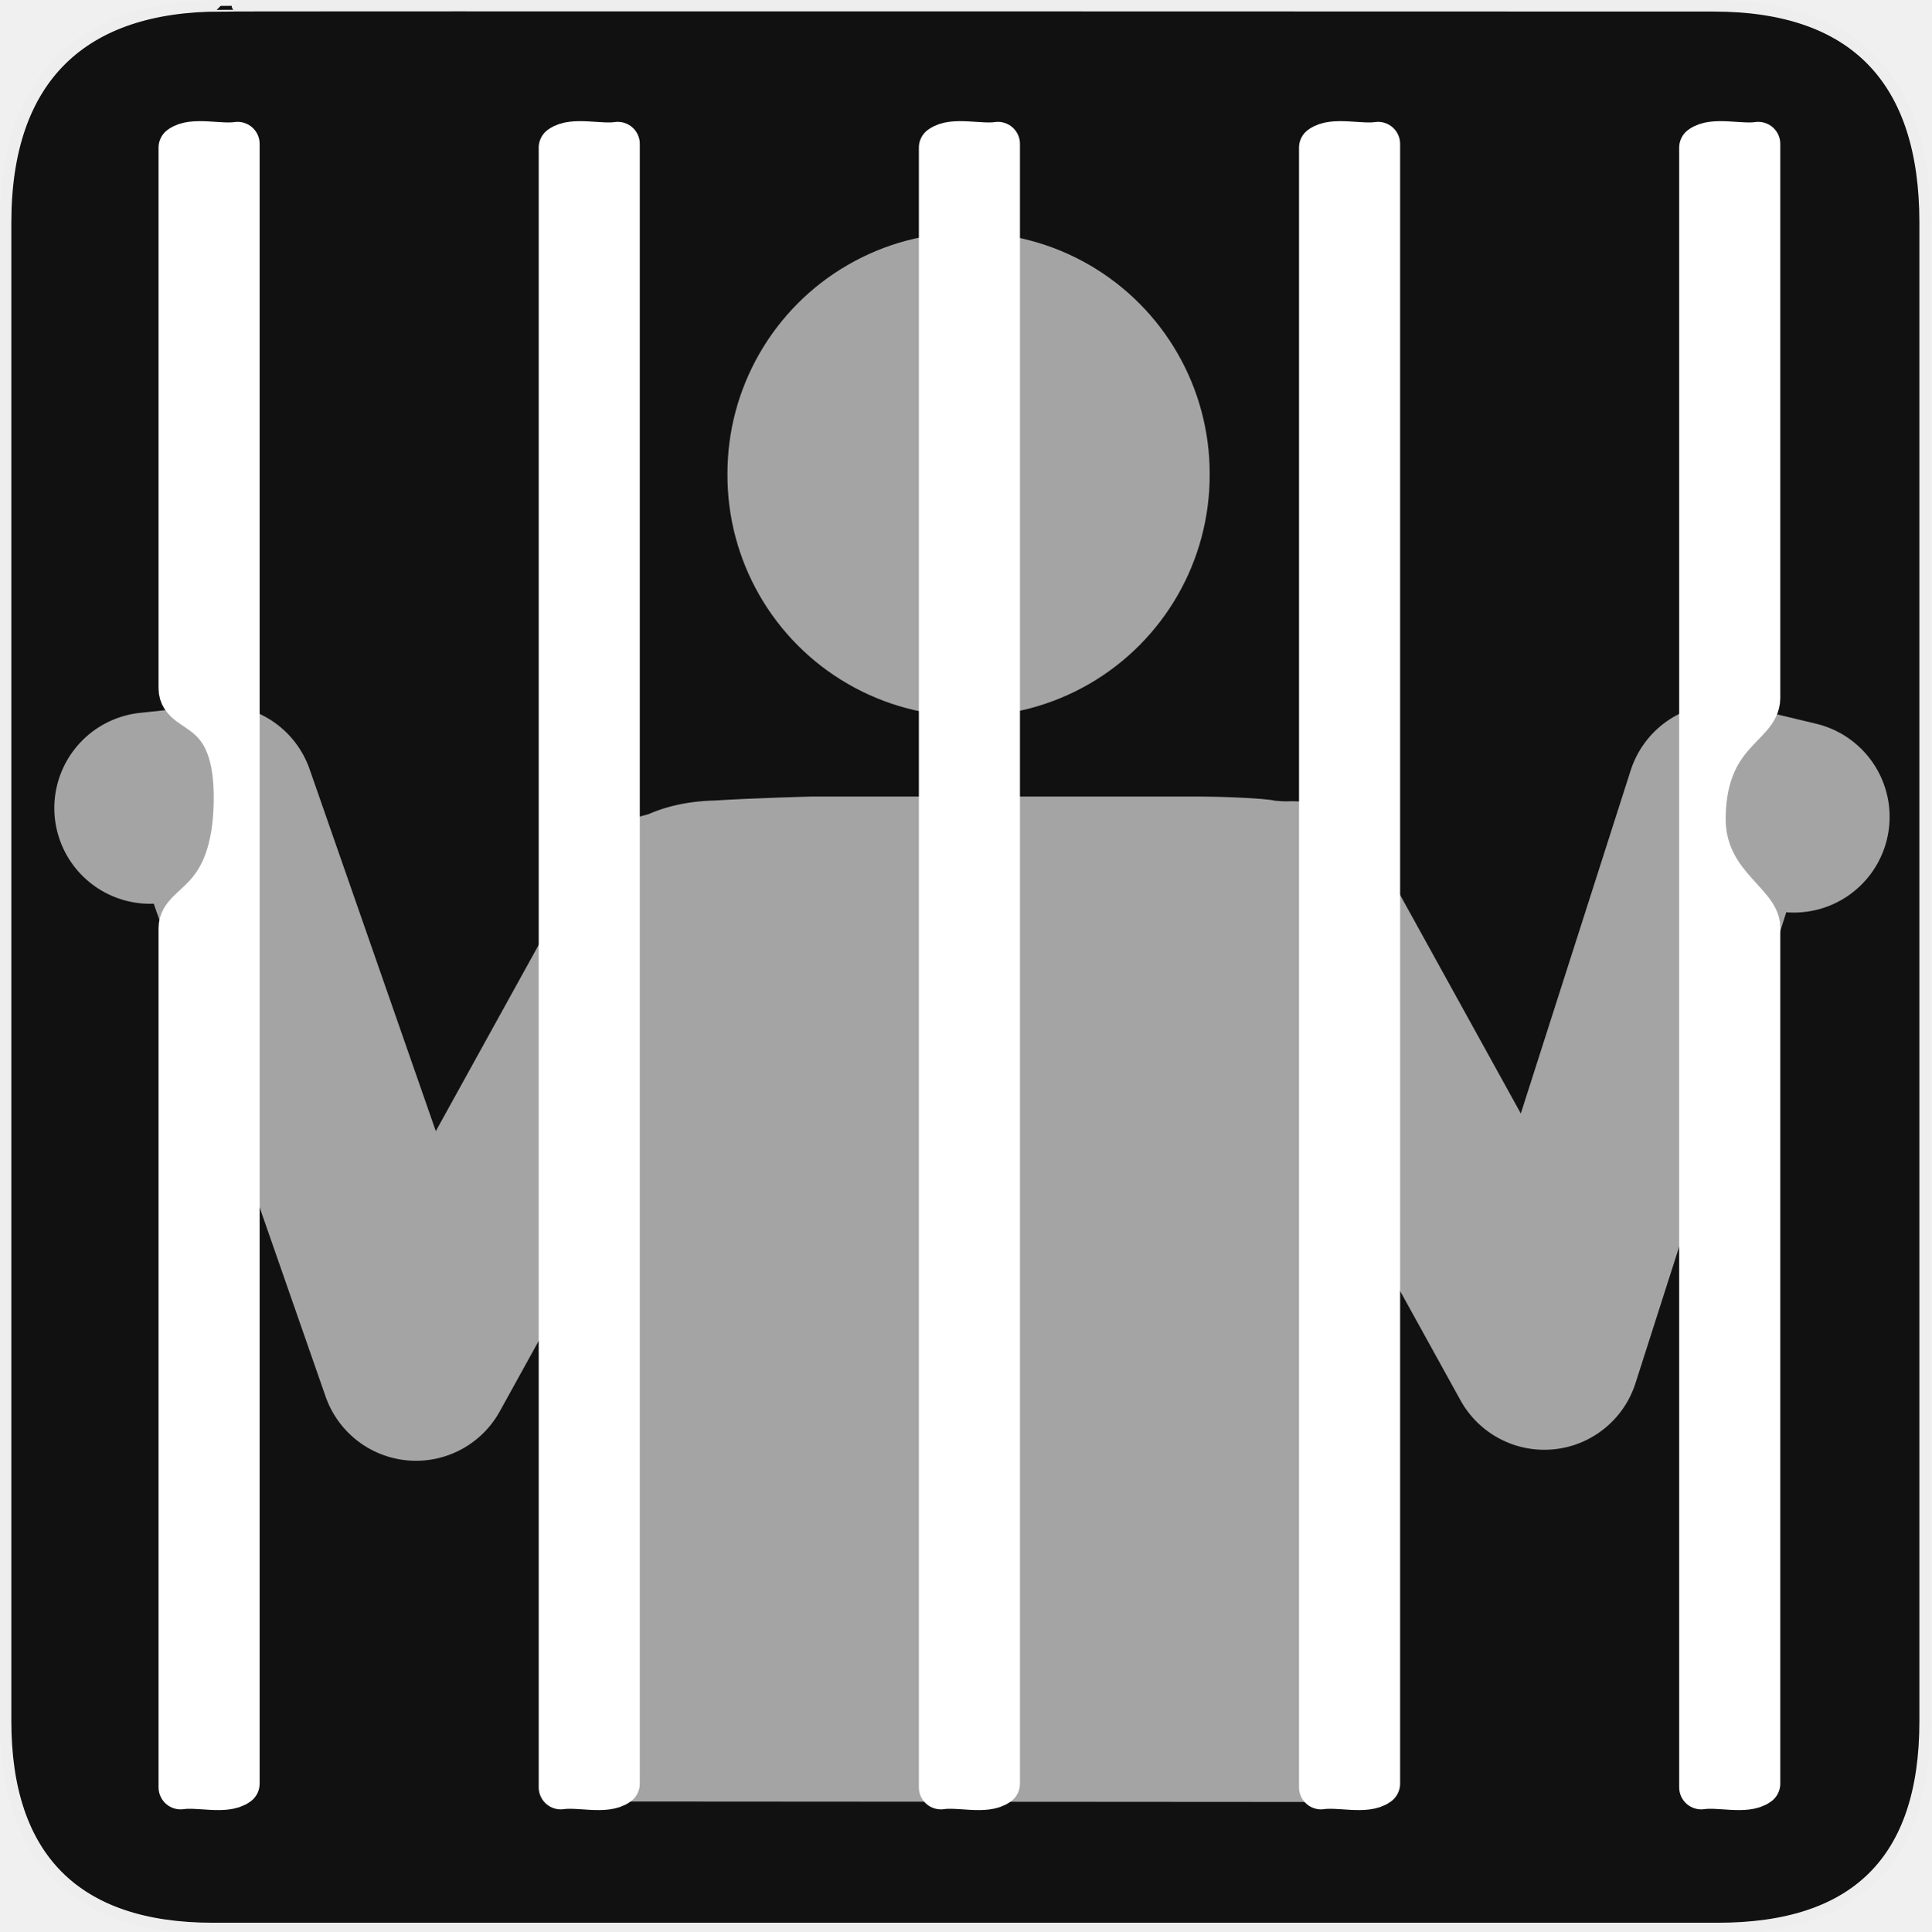
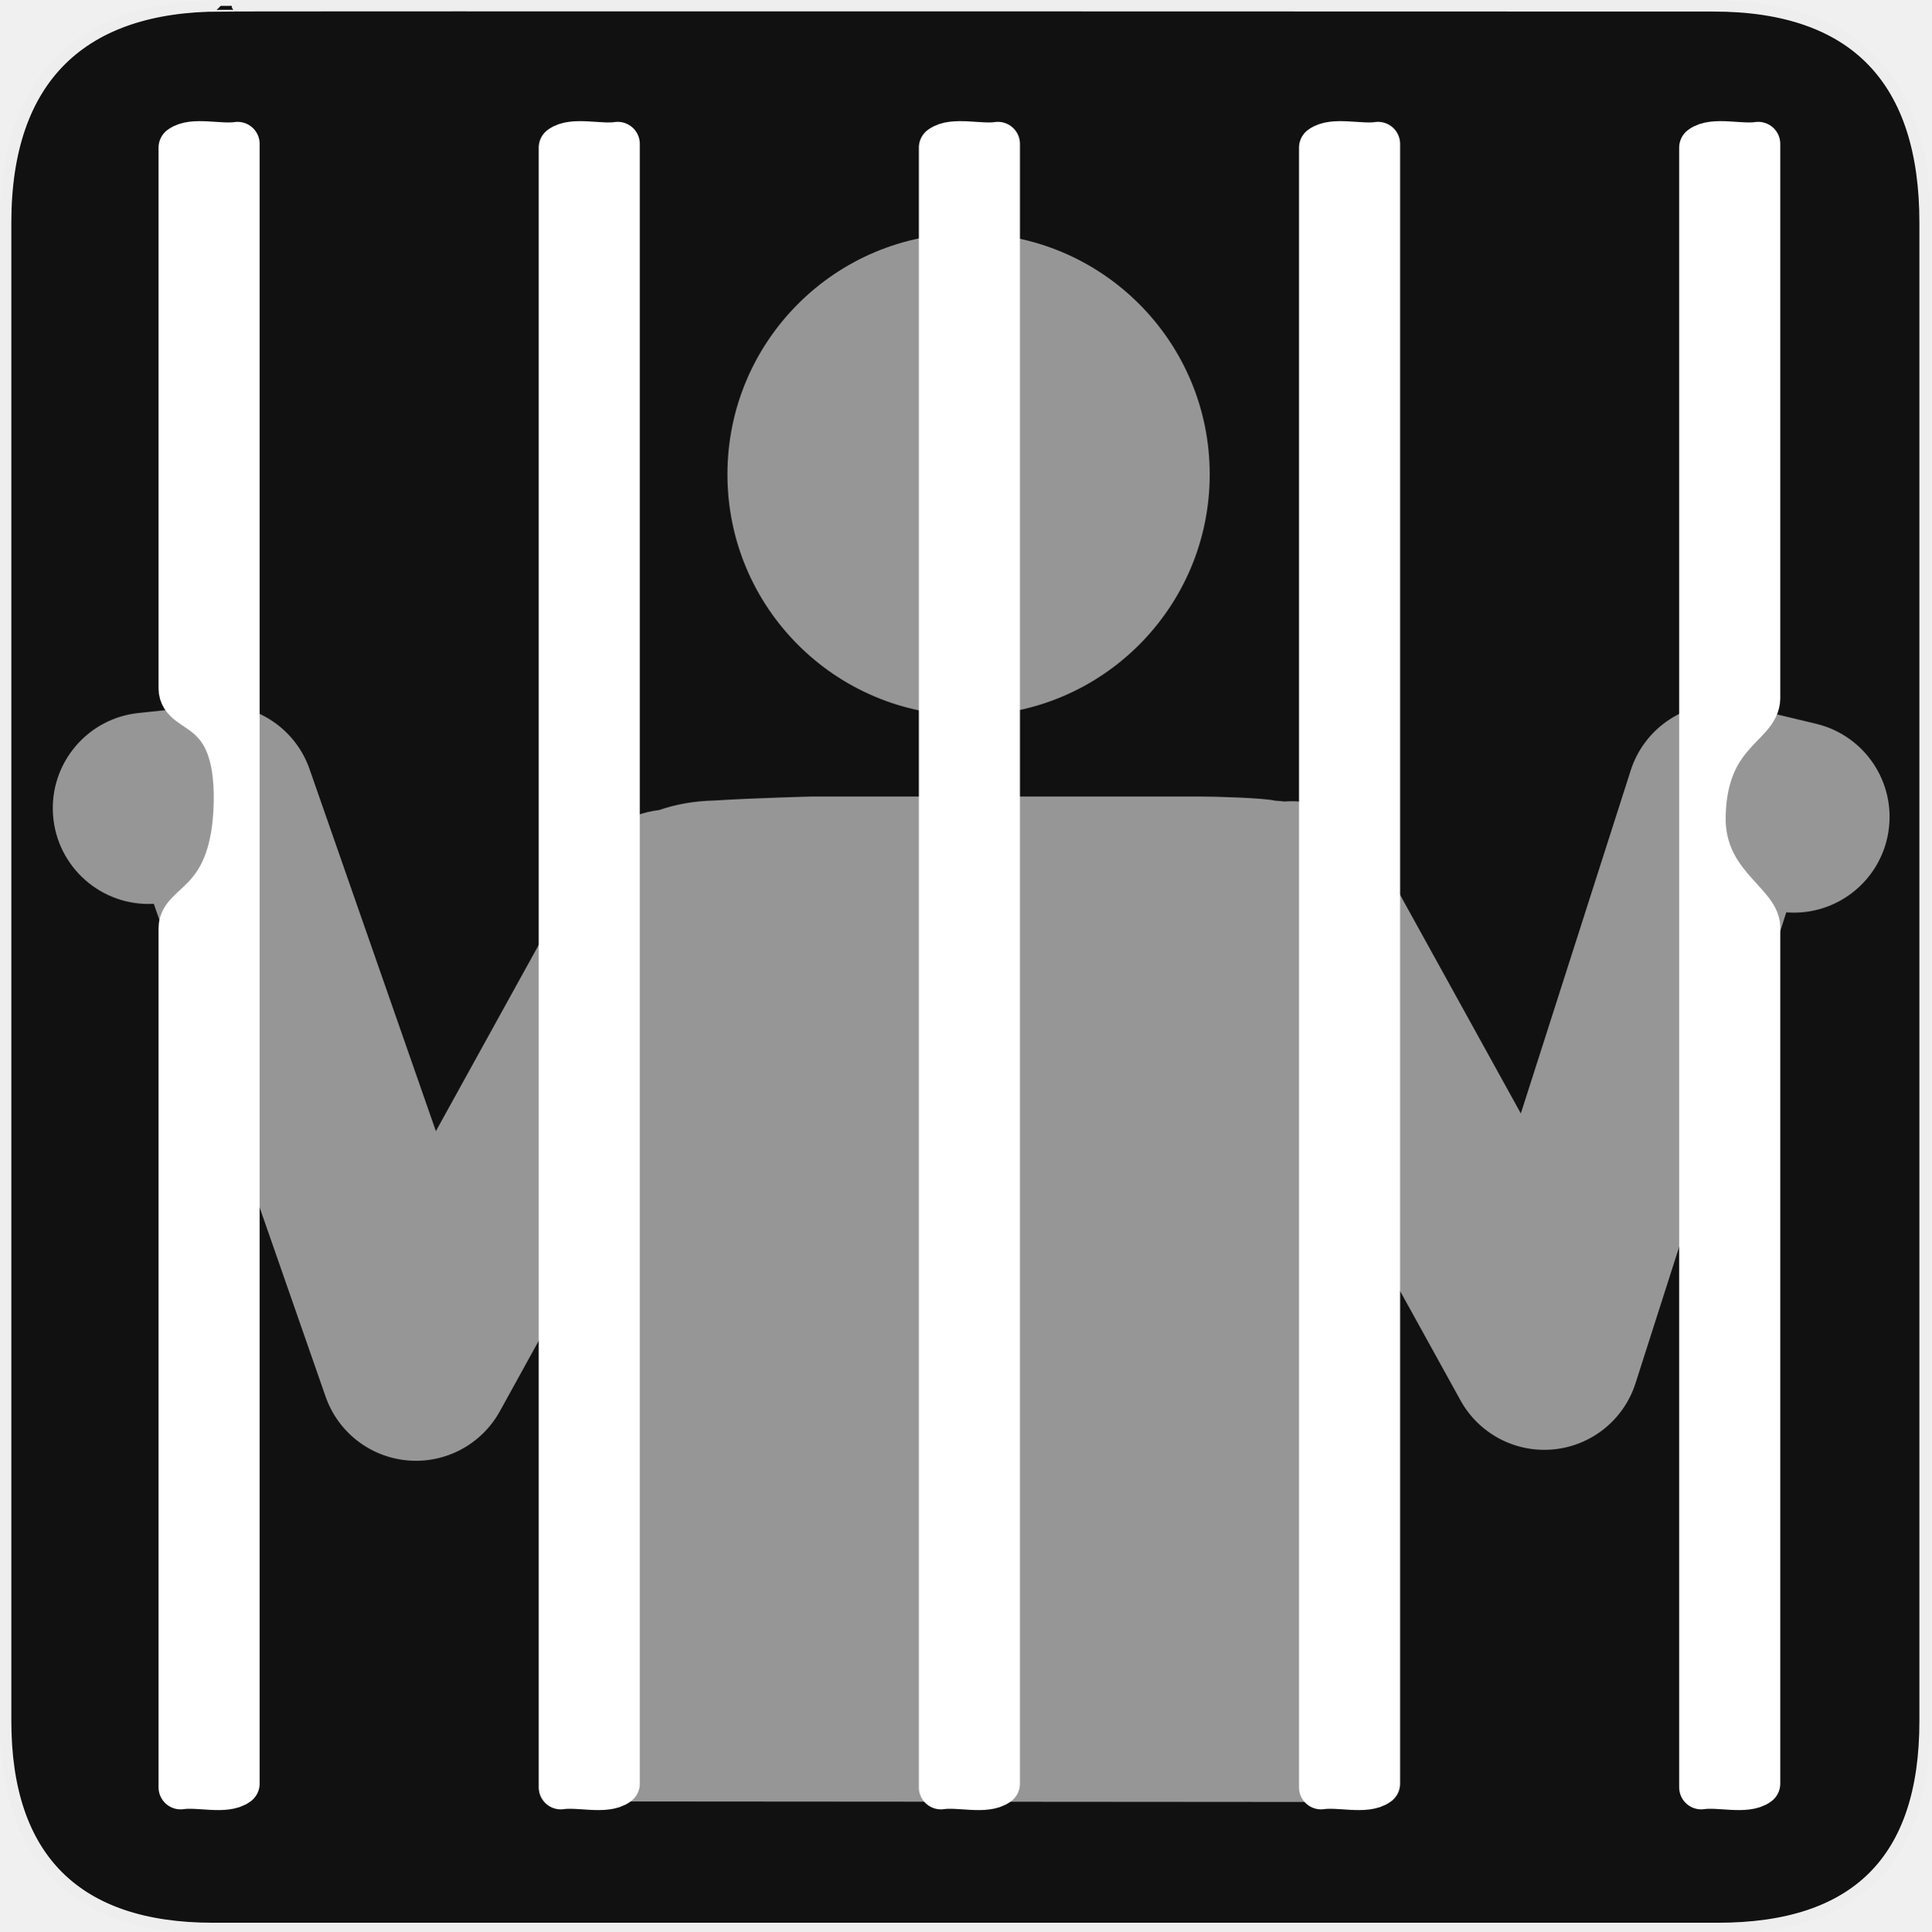
<svg xmlns="http://www.w3.org/2000/svg" version="1.0" width="580" height="580" id="svg2">
  <defs id="defs4">
    <style type="text/css" id="style6">
   
    .fil0 {fill:#EF7900}
   
  </style>
    <marker viewBox="0 0 10 10" refY="5" refX="10" orient="auto" markerWidth="4" markerUnits="strokeWidth" markerHeight="3" id="ArrowStart">
      <path id="path2295" d="M 10 0 L 0 5 L 10 10 z" />
    </marker>
    <marker viewBox="0 0 10 10" refY="5" refX="0" orient="auto" markerWidth="4" markerUnits="strokeWidth" markerHeight="3" id="ArrowEnd">
      <path id="path2292" d="M 0 0 L 10 5 L 0 10 z" />
    </marker>
  </defs>
  <g id="g1327">
    <path d="M 66.275,1.768 C 24.94,1.768 1.704,23.139 1.704,66.804 L 1.704,516.927 C 1.704,557.771 22.598,579.156 63.896,579.156 L 515.92,579.156 C 557.227,579.156 578.149,558.84 578.149,516.927 L 578.149,66.804 C 578.149,24.203 557.227,1.768 514.627,1.768 C 514.624,1.768 66.133,1.625 66.275,1.768 z" style="fill:#111111;stroke:#eeeeee;stroke-width:3.408" id="path1329" />
  </g>
-   <path style="fill:none;stroke:#a4a4a4;stroke-width:57.5;stroke-linecap:round;stroke-linejoin:round;stroke-miterlimit:4;stroke-opacity:1;stroke-dasharray:none" d="M 200.75,272.677 124.933,409.965 65.832,240.464 45.062,242.683" id="path3830-4" />
  <g id="g2319" transform="translate(879.2912,36.80512)">
    <path id="path2323" style="fill:#ffffff;stroke:none" d="" />
  </g>
  <g id="g2325" transform="translate(879.2912,36.80512)">
    <path id="path2329" style="fill:#ffffff;stroke:none" d="" />
  </g>
-   <path id="flowRoot3192" d="m 243.981,239.22 c 0,0 -17.608,0.449 -29.249,1.191 -34.656,0.819 -48.278,27.249 -47.482,61.906 l -1.5,102.188 c 8.063,54.624 -5.118,79.828 21.019,136.542 l 212.464,0.139 c 18.655,-34.738 17.531,-79.518 16.837,-107.607 l -0.482,-133.979 c 0.089,-16.969 8.92,-29.362 -3.189,-41.25 -10.909,-10.71 -14.27,-17.012 -29.42,-17.867 -3.436,-0.847 -18.277,-1.263 -22.448,-1.263 z" style="font-size:40px;font-style:normal;font-variant:normal;font-weight:normal;font-stretch:normal;text-align:start;line-height:125%;writing-mode:lr-tb;text-anchor:start;fill:#a4a4a4;fill-opacity:1;stroke:none;font-family:NPSPICT3;-inkscape-font-specification:NPSPICT3" />
-   <path style="color:#000000;fill:#a4a4a4;fill-opacity:1;fill-rule:nonzero;stroke:none;stroke-width:27.901;marker:none;visibility:visible;display:inline;overflow:visible;enable-background:accumulate" id="path3785" d="m 395.312,162.051 a 96.62,96.62 0 1 1 -193.239,0 96.62,96.62 0 1 1 193.239,0 z" transform="matrix(0.7494822,0,0,0.7494822,67.01979,21.0201)" />
-   <path style="fill:none;stroke:#a4a4a4;stroke-width:57.5;stroke-linecap:round;stroke-linejoin:round;stroke-miterlimit:4;stroke-opacity:1;stroke-dasharray:none" d="m 387.981,269.374 75.816,137.288 53.318,-166.525 21.639,5.183" id="path3830" />
+   <path style="font-size:40px;font-style:normal;font-variant:normal;font-weight:normal;font-stretch:normal;text-align:start;line-height:125%;writing-mode:lr-tb;text-anchor:start;fill:#ffffff;fill-opacity:1;stroke:none;font-family:NPSPICT3;-inkscape-font-specification:NPSPICT3;opacity:0.561" d="M 290.875 70.062 C 250.881 70.062 218.469 102.475 218.469 142.469 C 218.469 182.462 250.881 214.875 290.875 214.875 C 330.869 214.875 363.312 182.462 363.312 142.469 C 363.312 102.475 330.869 70.062 290.875 70.062 z M 518.125 211.406 A 28.753 28.753 0 0 0 489.75 231.375 L 456.75 334.406 L 413.156 255.469 A 28.758 28.758 0 0 0 385.781 240.719 C 384.893 240.618 383.951 240.524 382.969 240.469 C 379.533 239.621 364.702 239.219 360.531 239.219 L 243.969 239.219 C 243.969 239.219 226.36 239.664 214.719 240.406 C 208.455 240.554 202.897 241.563 197.969 243.281 A 28.753 28.753 0 0 0 175.594 258.781 L 130.906 339.719 L 92.969 231 A 28.753 28.753 0 0 0 66.844 211.719 A 28.753 28.753 0 0 0 62.781 211.875 L 42 214.094 A 28.753 28.753 0 0 0 46.188 271.438 L 97.781 419.438 A 28.753 28.753 0 0 0 150.094 423.875 L 165.875 395.281 L 165.75 404.5 C 173.813 459.124 160.644 484.317 186.781 541.031 L 399.219 541.188 C 417.874 506.45 416.757 461.683 416.062 433.594 L 415.875 379.375 L 438.625 420.562 A 28.753 28.753 0 0 0 491.188 415.438 L 536.469 274 A 28.753 28.753 0 0 0 545.438 217.375 L 523.812 212.188 A 28.753 28.753 0 0 0 518.125 211.406 z " id="flowRoot3192" />
  <path id="path9497-9" d="m 396.755,536.785 c 5.308,-0.823 13.494,1.602 17.116,-1.124 0,-164.149 0,-328.297 0,-492.446 -5.308,0.823 -13.494,-1.602 -17.116,1.124 0,164.149 0,328.297 0,492.446 z" style="fill:#ffffff;fill-opacity:1;stroke:#ffffff;stroke-width:13.245;stroke-linecap:round;stroke-linejoin:round;stroke-miterlimit:4;stroke-opacity:1;stroke-dashoffset:0" />
  <path id="path9497-2" d="m 168.41,536.785 c 5.308,-0.823 13.494,1.602 17.116,-1.124 0,-164.149 0,-328.297 0,-492.446 -5.308,0.823 -13.494,-1.602 -17.116,1.124 0,164.149 0,328.297 0,492.446 z" style="fill:#ffffff;fill-opacity:1;stroke:#ffffff;stroke-width:13.245;stroke-linecap:round;stroke-linejoin:round;stroke-miterlimit:4;stroke-opacity:1;stroke-dashoffset:0" />
  <path id="path9497" d="m 510.928,536.785 c 5.308,-0.823 13.494,1.602 17.116,-1.124 0,-89.718 0,-167.436 0,-257.154 0,-7.418 -16.83,-13.57 -16.397,-33.472 0.545,-25.007 16.397,-27.178 16.397,-35.376 0,-58.815 0,-107.629 0,-166.444 -5.308,0.823 -13.494,-1.602 -17.116,1.124 0,164.149 0,328.297 0,492.446 z" style="fill:#ffffff;fill-opacity:1;stroke:#ffffff;stroke-width:13.245;stroke-linecap:round;stroke-linejoin:round;stroke-miterlimit:4;stroke-opacity:1;stroke-dashoffset:0" />
  <path id="path9499" d="m 54.237,536.785 c 5.308,-0.823 13.494,1.602 17.116,-1.124 0,-164.149 0,-328.297 0,-492.446 -5.308,0.823 -13.494,-1.602 -17.116,1.124 0,57.457 0,104.914 0,162.371 0,8.282 17.152,3.816 16.563,34.293 -0.588,30.477 -16.563,30.011 -16.563,37.741 0,90.68 0,167.361 0,258.041 z" style="fill:#ffffff;fill-opacity:1;stroke:#ffffff;stroke-width:13.245;stroke-linecap:round;stroke-linejoin:round;stroke-miterlimit:4;stroke-opacity:1;stroke-dashoffset:0" />
  <path id="path9497-2-3" d="m 282.583,536.785 c 5.308,-0.823 13.494,1.602 17.116,-1.124 0,-164.149 0,-328.297 0,-492.446 -5.308,0.823 -13.494,-1.602 -17.116,1.124 0,164.149 0,328.297 0,492.446 z" style="fill:#ffffff;fill-opacity:1;stroke:#ffffff;stroke-width:13.245;stroke-linecap:round;stroke-linejoin:round;stroke-miterlimit:4;stroke-opacity:1;stroke-dashoffset:0" />
</svg>
